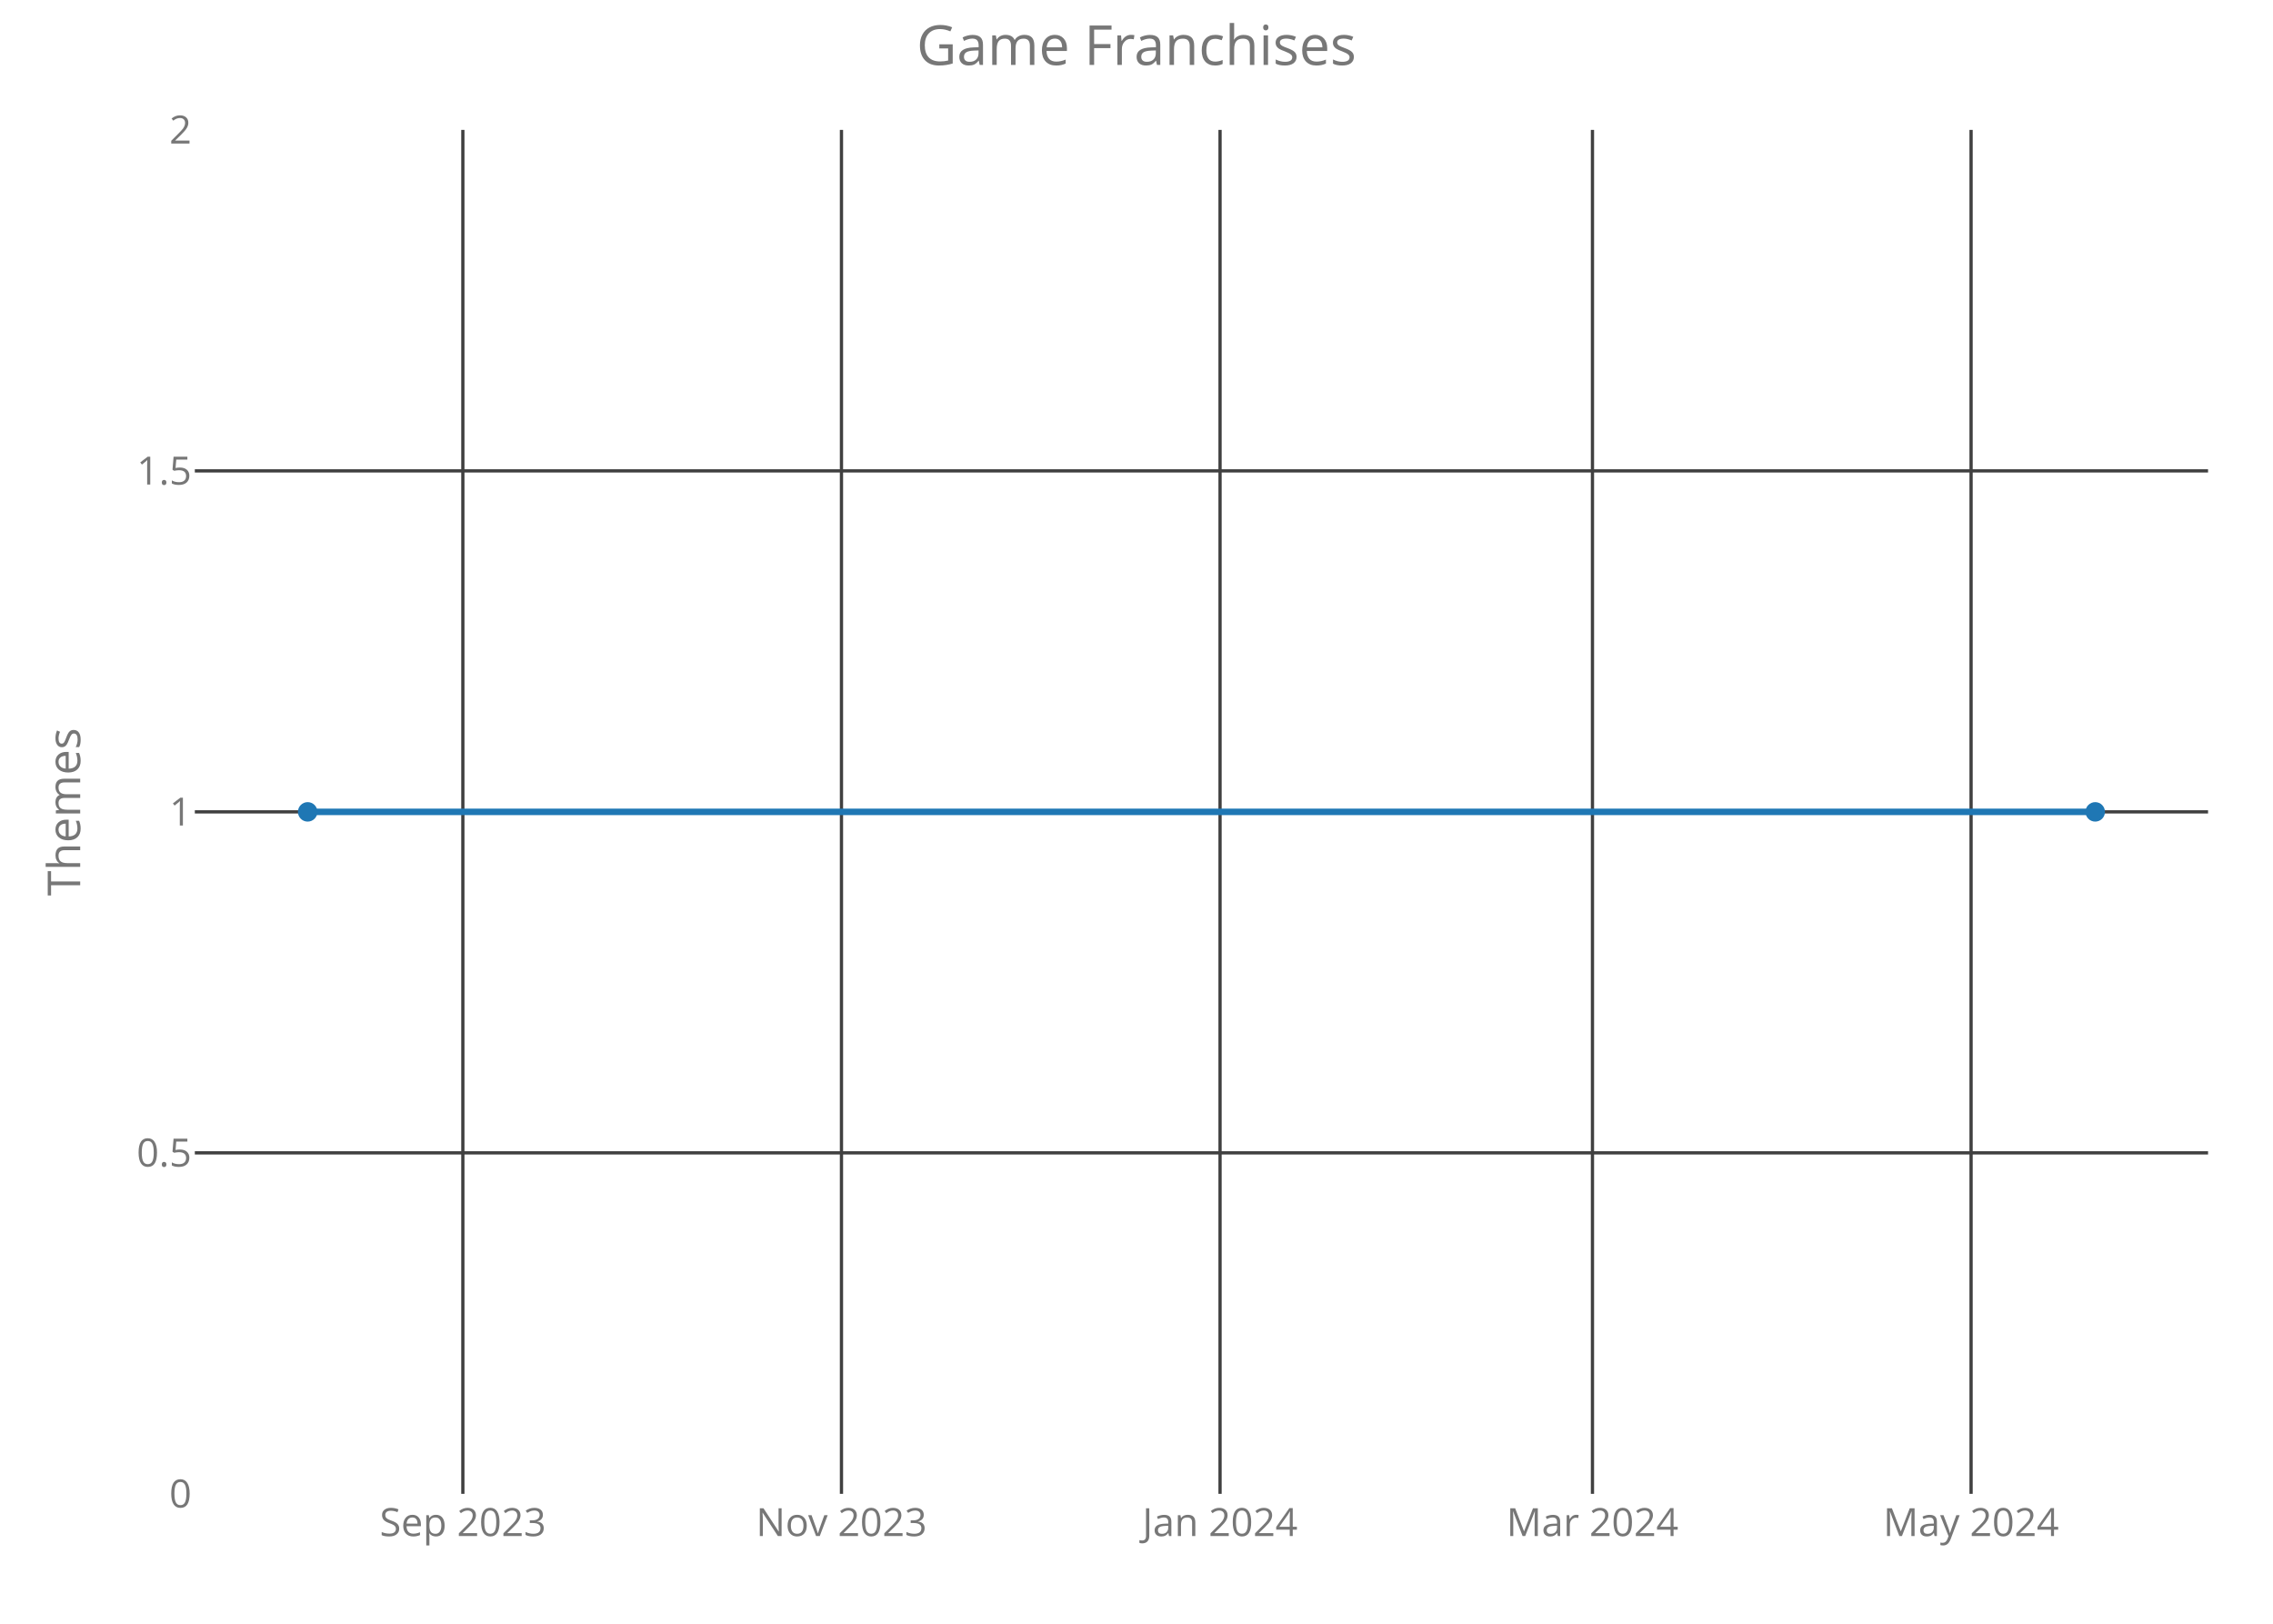
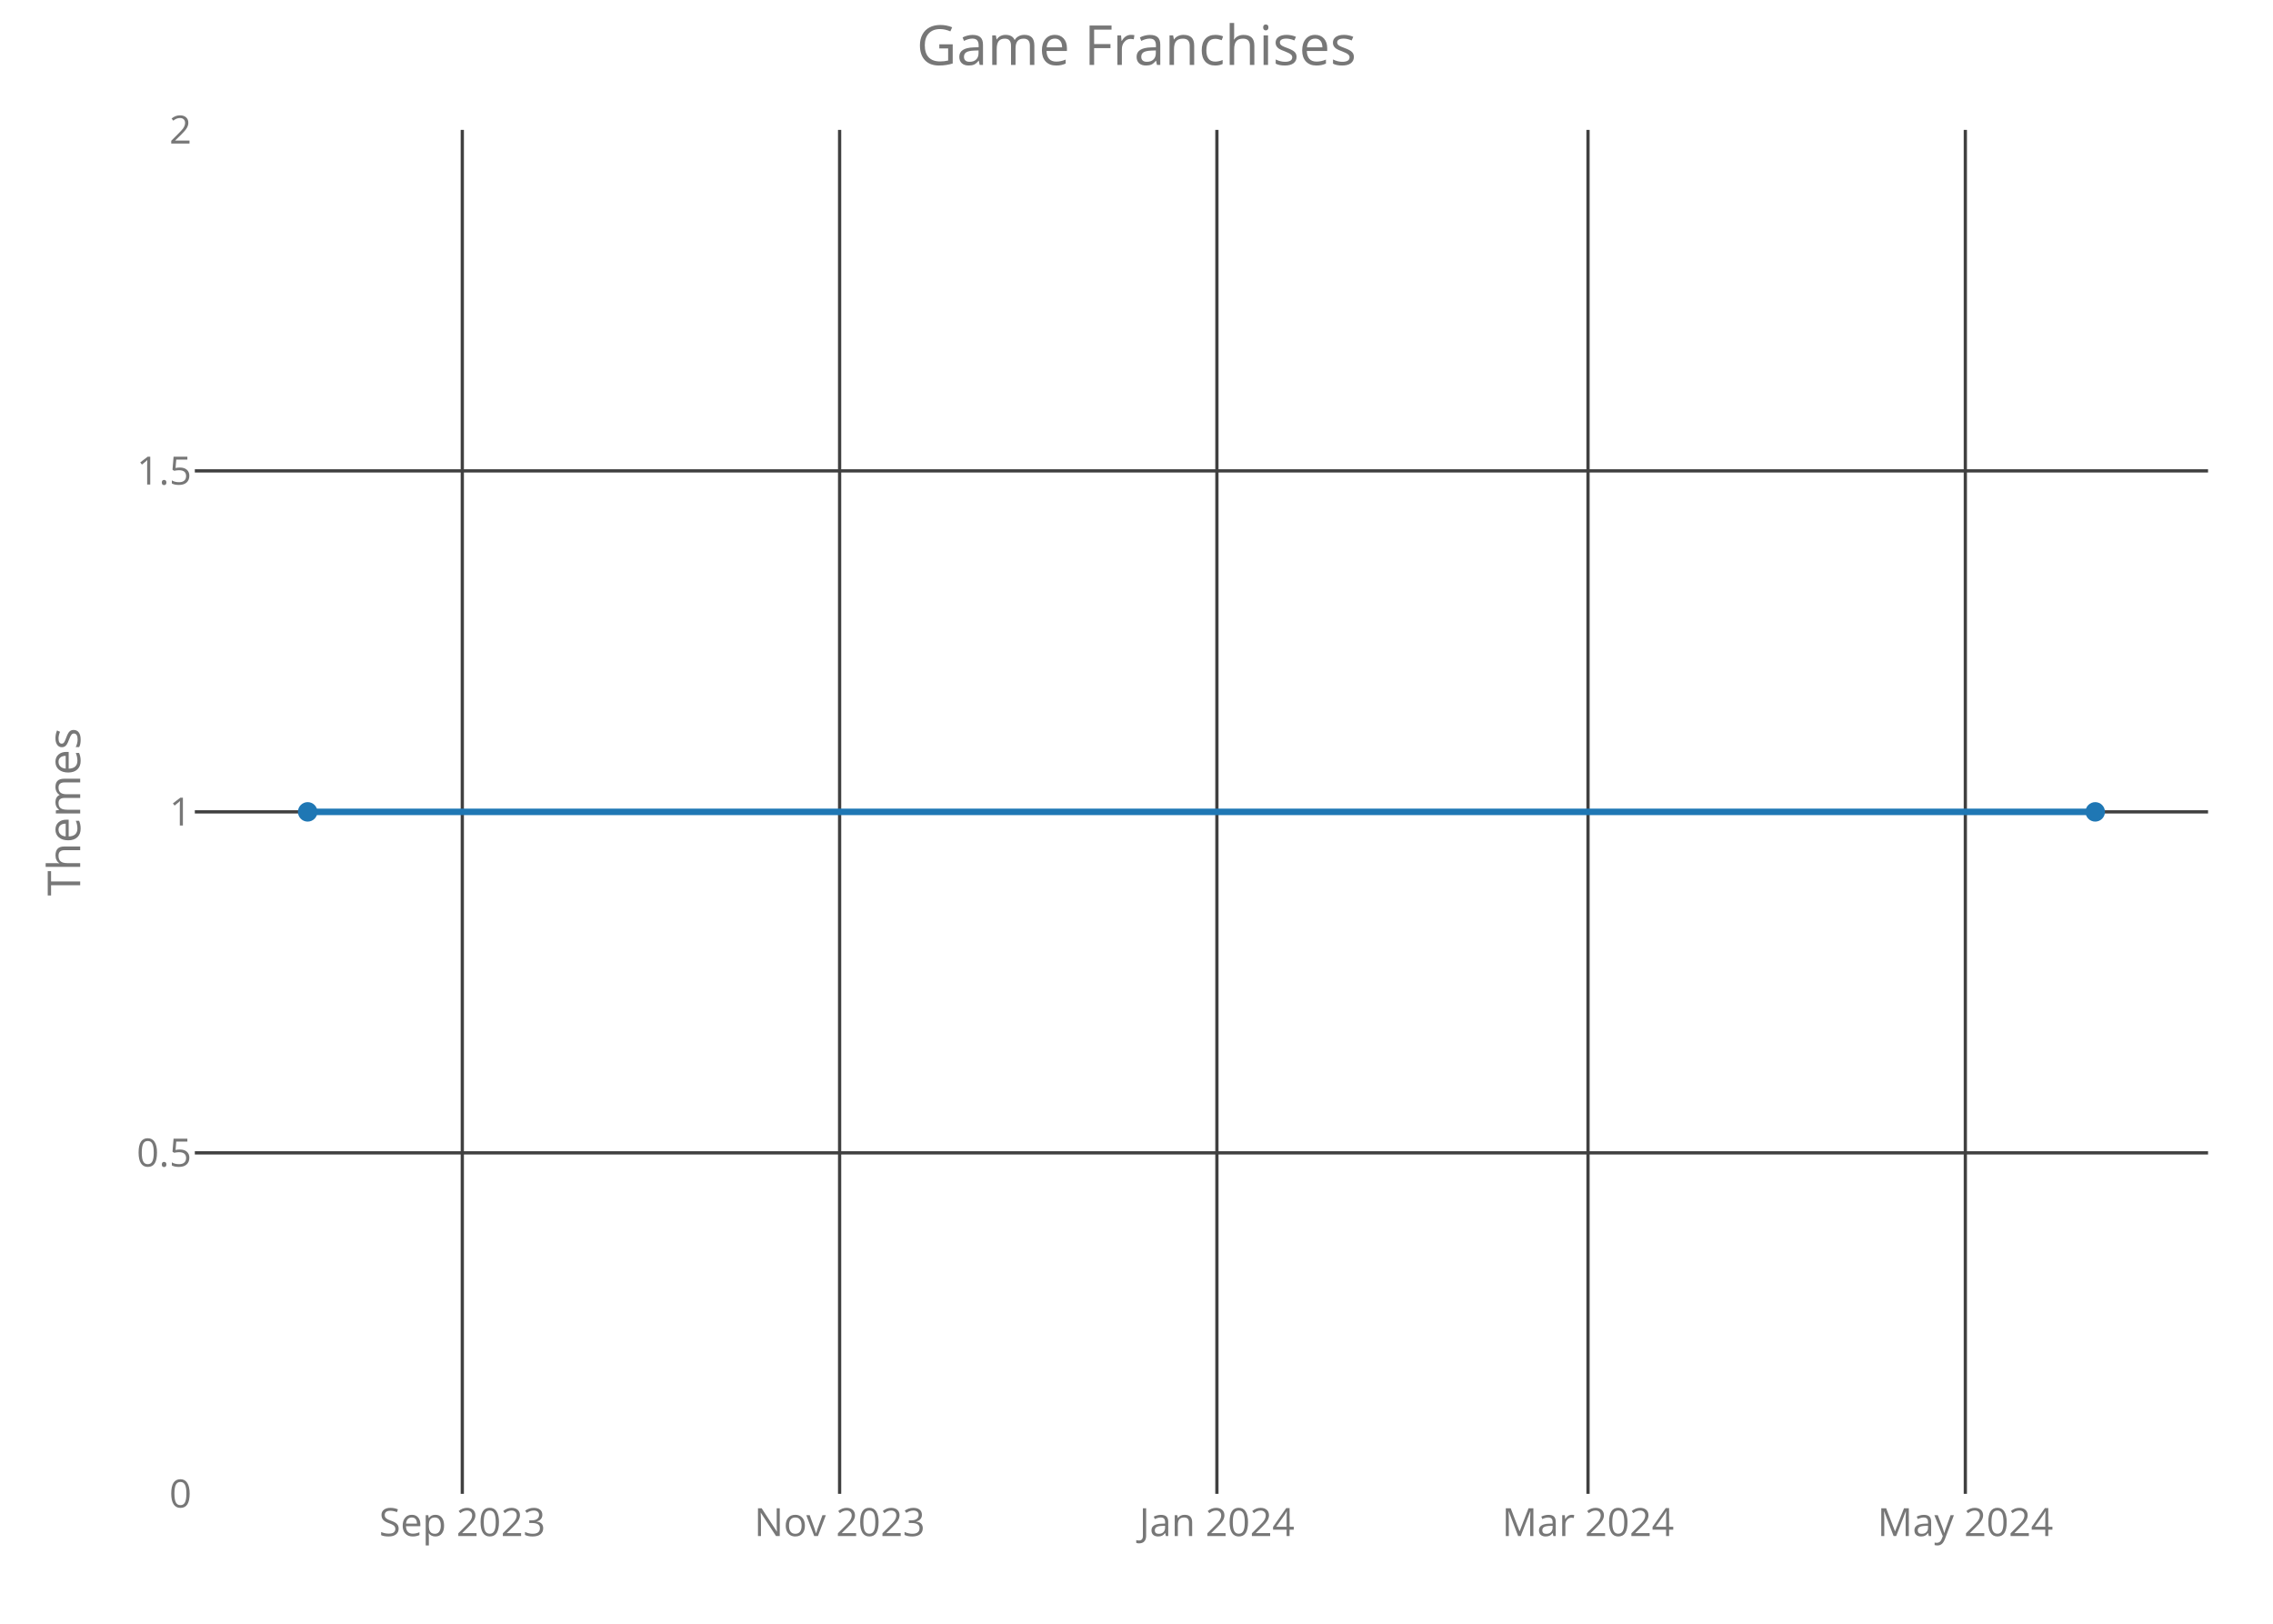
<svg xmlns="http://www.w3.org/2000/svg" class="main-svg" width="700" height="500" style="" viewBox="0 0 700 500">
  <rect x="0" y="0" width="700" height="500" style="fill: rgb(0, 0, 0); fill-opacity: 0;" />
-   <defs id="defs-59f9b6">
+   <defs id="defs-c0371d">
    <g class="clips">
-       <clipPath id="clip59f9b6xyplot" class="plotclip">
+       <clipPath id="clipc0371dxyplot" class="plotclip">
        <rect width="620" height="420" />
      </clipPath>
-       <clipPath class="axesclip" id="clip59f9b6x">
+       <clipPath class="axesclip" id="clipc0371dx">
        <rect x="60" y="0" width="620" height="500" />
      </clipPath>
-       <clipPath class="axesclip" id="clip59f9b6y">
+       <clipPath class="axesclip" id="clipc0371dy">
        <rect x="0" y="40" width="700" height="420" />
      </clipPath>
-       <clipPath class="axesclip" id="clip59f9b6xy">
+       <clipPath class="axesclip" id="clipc0371dxy">
        <rect x="60" y="40" width="620" height="420" />
      </clipPath>
    </g>
    <g class="gradients" />
  </defs>
  <g class="bglayer">
    <rect class="bg" x="60" y="40" width="620" height="420" style="fill: rgb(0, 0, 0); fill-opacity: 0; stroke-width: 0;" />
  </g>
  <g class="layer-below">
    <g class="imagelayer" />
    <g class="shapelayer" />
  </g>
  <g class="cartesianlayer">
    <g class="subplot xy">
      <g class="layer-subplot">
        <g class="shapelayer" />
        <g class="imagelayer" />
      </g>
      <g class="gridlayer">
        <g class="x">
-           <path class="xgrid crisp" transform="translate(142.54,0)" d="M0,40v420" style="stroke: rgb(64, 64, 64); stroke-opacity: 1; stroke-width: 1px;" />
-           <path class="xgrid crisp" transform="translate(259.14,0)" d="M0,40v420" style="stroke: rgb(64, 64, 64); stroke-opacity: 1; stroke-width: 1px;" />
-           <path class="xgrid crisp" transform="translate(375.73,0)" d="M0,40v420" style="stroke: rgb(64, 64, 64); stroke-opacity: 1; stroke-width: 1px;" />
-           <path class="xgrid crisp" transform="translate(490.42,0)" d="M0,40v420" style="stroke: rgb(64, 64, 64); stroke-opacity: 1; stroke-width: 1px;" />
-           <path class="xgrid crisp" transform="translate(607.02,0)" d="M0,40v420" style="stroke: rgb(64, 64, 64); stroke-opacity: 1; stroke-width: 1px;" />
+           <path class="xgrid crisp" transform="translate(142.37,0)" d="M0,40v420" style="stroke: rgb(64, 64, 64); stroke-opacity: 1; stroke-width: 1px;" />
+           <path class="xgrid crisp" transform="translate(258.57,0)" d="M0,40v420" style="stroke: rgb(64, 64, 64); stroke-opacity: 1; stroke-width: 1px;" />
+           <path class="xgrid crisp" transform="translate(374.76,0)" d="M0,40v420" style="stroke: rgb(64, 64, 64); stroke-opacity: 1; stroke-width: 1px;" />
+           <path class="xgrid crisp" transform="translate(489.05,0)" d="M0,40v420" style="stroke: rgb(64, 64, 64); stroke-opacity: 1; stroke-width: 1px;" />
+           <path class="xgrid crisp" transform="translate(605.25,0)" d="M0,40v420" style="stroke: rgb(64, 64, 64); stroke-opacity: 1; stroke-width: 1px;" />
        </g>
        <g class="y">
          <path class="ygrid crisp" transform="translate(0,355)" d="M60,0h620" style="stroke: rgb(64, 64, 64); stroke-opacity: 1; stroke-width: 1px;" />
          <path class="ygrid crisp" transform="translate(0,250)" d="M60,0h620" style="stroke: rgb(64, 64, 64); stroke-opacity: 1; stroke-width: 1px;" />
          <path class="ygrid crisp" transform="translate(0,145)" d="M60,0h620" style="stroke: rgb(64, 64, 64); stroke-opacity: 1; stroke-width: 1px;" />
        </g>
      </g>
      <g class="zerolinelayer" />
      <path class="xlines-below crisp" d="M0,0" style="fill: none;" />
      <path class="ylines-below crisp" d="M0,0" style="fill: none;" />
      <g class="overlines-below" />
      <g class="xaxislayer-below">
        <g class="xtick">
-           <text text-anchor="middle" x="0" y="473" transform="translate(142.54,0)" style="font-family: 'Open Sans'; font-size: 12px; fill: rgb(119, 119, 119); fill-opacity: 1; white-space: pre;">Sep 2023</text>
+           <text text-anchor="middle" x="0" y="473" transform="translate(142.37,0)" style="font-family: 'Open Sans'; font-size: 12px; fill: rgb(119, 119, 119); fill-opacity: 1; white-space: pre;">Sep 2023</text>
        </g>
        <g class="xtick">
-           <text text-anchor="middle" x="0" y="473" transform="translate(259.14,0)" style="font-family: 'Open Sans'; font-size: 12px; fill: rgb(119, 119, 119); fill-opacity: 1; white-space: pre;">Nov 2023</text>
+           <text text-anchor="middle" x="0" y="473" transform="translate(258.57,0)" style="font-family: 'Open Sans'; font-size: 12px; fill: rgb(119, 119, 119); fill-opacity: 1; white-space: pre;">Nov 2023</text>
        </g>
        <g class="xtick">
-           <text text-anchor="middle" x="0" y="473" transform="translate(375.73,0)" style="font-family: 'Open Sans'; font-size: 12px; fill: rgb(119, 119, 119); fill-opacity: 1; white-space: pre;">Jan 2024</text>
+           <text text-anchor="middle" x="0" y="473" transform="translate(374.76,0)" style="font-family: 'Open Sans'; font-size: 12px; fill: rgb(119, 119, 119); fill-opacity: 1; white-space: pre;">Jan 2024</text>
        </g>
        <g class="xtick">
-           <text text-anchor="middle" x="0" y="473" transform="translate(490.42,0)" style="font-family: 'Open Sans'; font-size: 12px; fill: rgb(119, 119, 119); fill-opacity: 1; white-space: pre;">Mar 2024</text>
+           <text text-anchor="middle" x="0" y="473" transform="translate(489.05,0)" style="font-family: 'Open Sans'; font-size: 12px; fill: rgb(119, 119, 119); fill-opacity: 1; white-space: pre;">Mar 2024</text>
        </g>
        <g class="xtick">
-           <text text-anchor="middle" x="0" y="473" transform="translate(607.02,0)" style="font-family: 'Open Sans'; font-size: 12px; fill: rgb(119, 119, 119); fill-opacity: 1; white-space: pre;">May 2024</text>
+           <text text-anchor="middle" x="0" y="473" transform="translate(605.25,0)" style="font-family: 'Open Sans'; font-size: 12px; fill: rgb(119, 119, 119); fill-opacity: 1; white-space: pre;">May 2024</text>
        </g>
      </g>
      <g class="yaxislayer-below">
        <g class="ytick">
          <text text-anchor="end" x="59" y="4.2" transform="translate(0,460)" style="font-family: 'Open Sans'; font-size: 12px; fill: rgb(119, 119, 119); fill-opacity: 1; white-space: pre;">0</text>
        </g>
        <g class="ytick">
          <text text-anchor="end" x="59" y="4.2" transform="translate(0,355)" style="font-family: 'Open Sans'; font-size: 12px; fill: rgb(119, 119, 119); fill-opacity: 1; white-space: pre;">0.5</text>
        </g>
        <g class="ytick">
          <text text-anchor="end" x="59" y="4.2" transform="translate(0,250)" style="font-family: 'Open Sans'; font-size: 12px; fill: rgb(119, 119, 119); fill-opacity: 1; white-space: pre;">1</text>
        </g>
        <g class="ytick">
          <text text-anchor="end" x="59" y="4.2" transform="translate(0,145)" style="font-family: 'Open Sans'; font-size: 12px; fill: rgb(119, 119, 119); fill-opacity: 1; white-space: pre;">1.5</text>
        </g>
        <g class="ytick">
          <text text-anchor="end" x="59" y="4.2" transform="translate(0,40)" style="font-family: 'Open Sans'; font-size: 12px; fill: rgb(119, 119, 119); fill-opacity: 1; white-space: pre;">2</text>
        </g>
      </g>
      <g class="overaxes-below" />
-       <g class="plot" transform="translate(60,40)" clip-path="url('#clip59f9b6xyplot')">
+       <g class="plot" transform="translate(60,40)" clip-path="url('#clipc0371dxyplot')">
        <g class="scatterlayer mlayer">
-           <g class="trace scatter tracefef767" style="stroke-miterlimit: 2; opacity: 1;">
+           <g class="trace scatter tracefdce3b" style="stroke-miterlimit: 2; opacity: 1;">
            <g class="fills" />
            <g class="errorbars" />
            <g class="lines">
              <path class="js-line" d="M34.75,210L585.25,210" style="vector-effect: non-scaling-stroke; fill: none; stroke: rgb(31, 119, 180); stroke-opacity: 1; stroke-width: 2px; opacity: 1;" />
            </g>
            <g class="points">
              <path class="point" transform="translate(34.75,210)" d="M3,0A3,3 0 1,1 0,-3A3,3 0 0,1 3,0Z" style="opacity: 1; stroke-width: 0px; fill: rgb(31, 119, 180); fill-opacity: 1;" />
              <path class="point" transform="translate(585.25,210)" d="M3,0A3,3 0 1,1 0,-3A3,3 0 0,1 3,0Z" style="opacity: 1; stroke-width: 0px; fill: rgb(31, 119, 180); fill-opacity: 1;" />
            </g>
            <g class="text" />
          </g>
        </g>
      </g>
      <g class="overplot" />
      <path class="xlines-above" />
      <path class="ylines-above" />
      <g class="overlines-above" />
      <g class="xaxislayer-above" />
      <g class="yaxislayer-above" />
      <g class="overaxes-above" />
    </g>
  </g>
  <g class="polarlayer" />
  <g class="ternarylayer" />
  <g class="geolayer" />
  <g class="funnelarealayer" />
  <g class="pielayer" />
  <g class="treemaplayer" />
  <g class="sunburstlayer" />
  <g class="glimages" />
-   <defs id="topdefs-59f9b6">
+   <defs id="topdefs-c0371d">
    <g class="clips" />
  </defs>
  <g class="layer-above">
    <g class="imagelayer" />
    <g class="shapelayer" />
  </g>
  <g class="infolayer">
    <g class="g-gtitle">
      <text class="gtitle" x="350" y="20" text-anchor="middle" dy="0em" style="font-family: 'Open Sans'; font-size: 17px; fill: rgb(119, 119, 119); opacity: 1; font-weight: normal; white-space: pre;">Game Franchises</text>
    </g>
    <g class="g-xtitle" />
    <g class="g-ytitle">
      <text class="ytitle" transform="rotate(-90,24.7,250)" x="24.7" y="250" text-anchor="middle" style="font-family: 'Open Sans'; font-size: 14px; fill: rgb(119, 119, 119); opacity: 1; font-weight: normal; white-space: pre;">Themes</text>
    </g>
  </g>
</svg>
